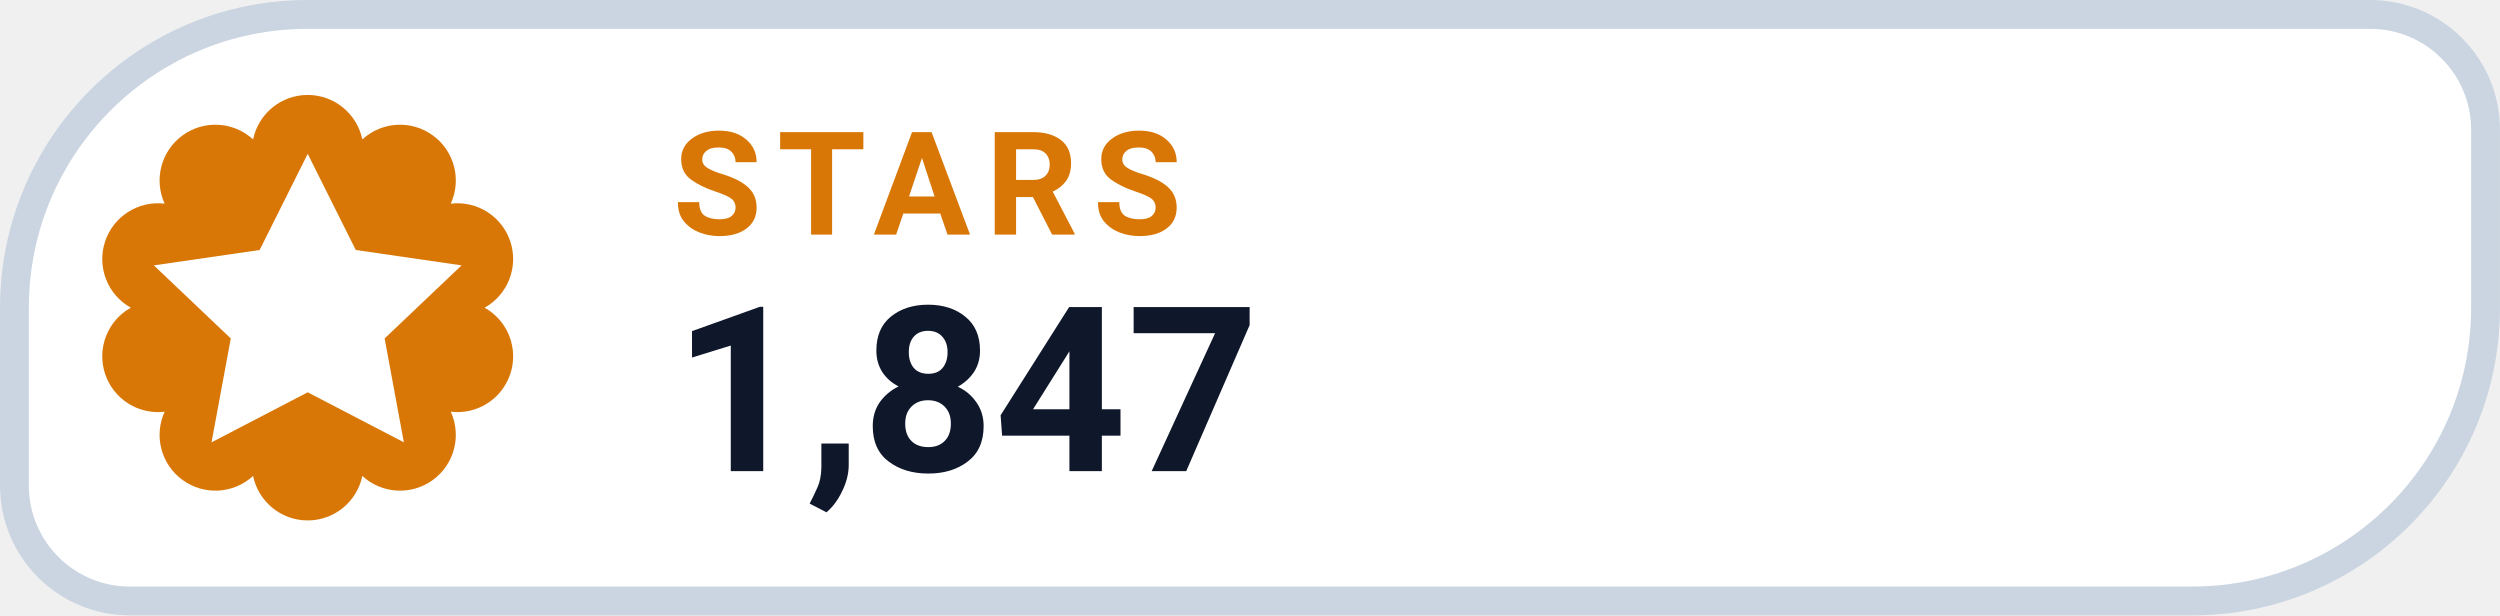
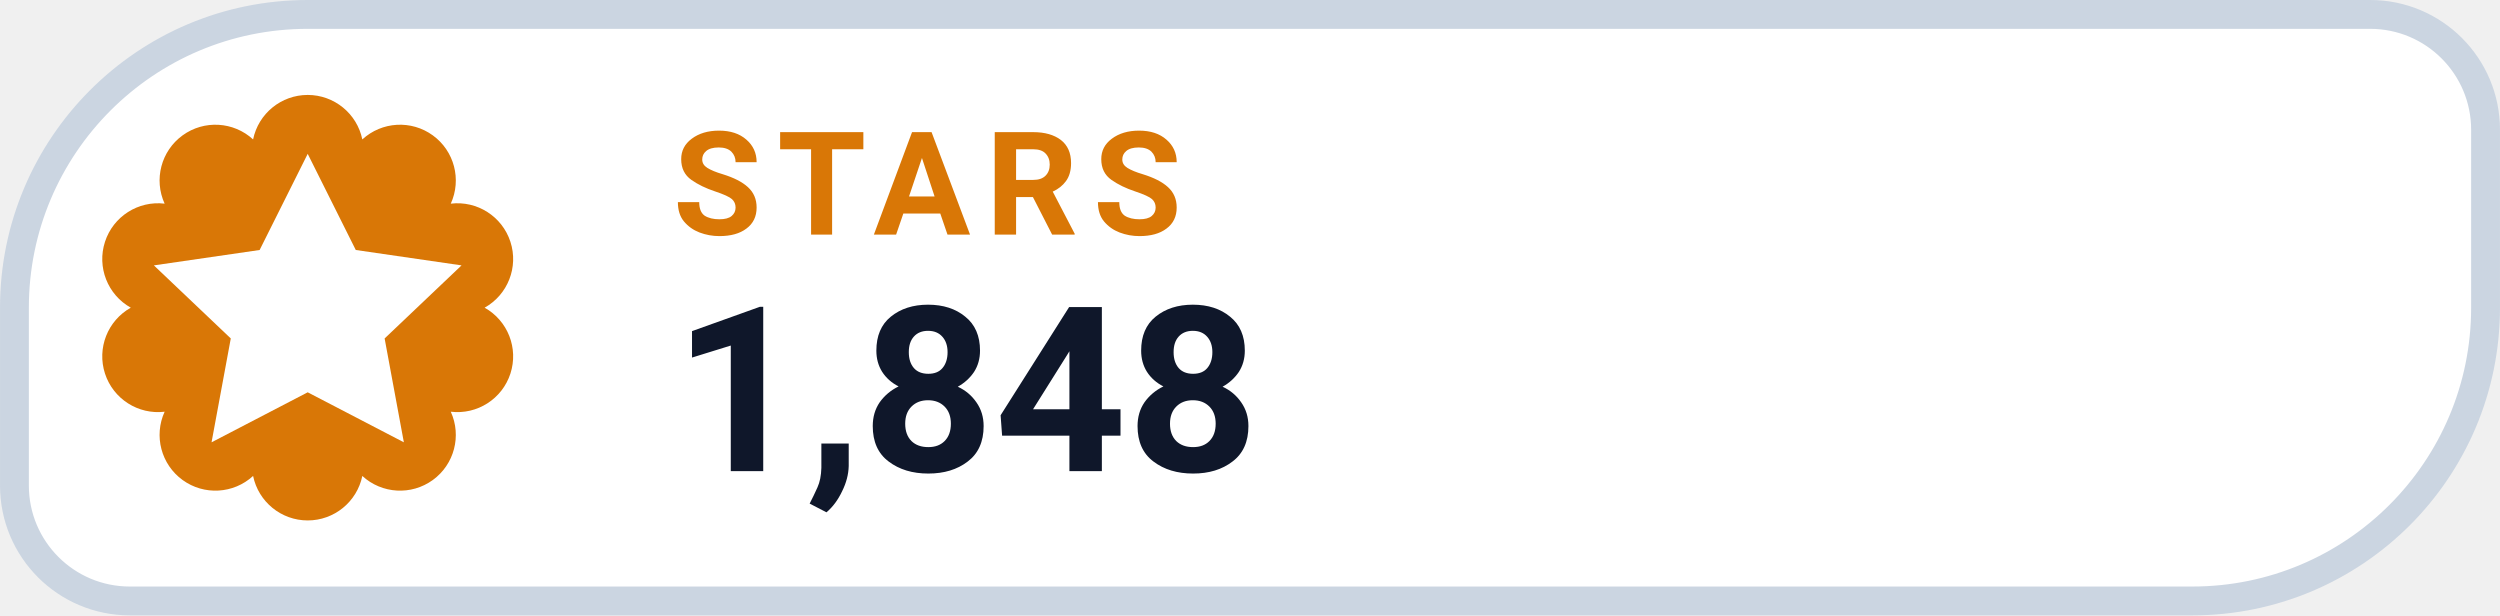
- <svg xmlns="http://www.w3.org/2000/svg" width="126" height="31.015" viewBox="0 0 130 32" role="img" aria-label="STARS 1,847">
+ <svg xmlns="http://www.w3.org/2000/svg" width="126" height="31.015" viewBox="0 0 130 32" role="img" aria-label="STARS 1,848">
  <path d="M 16.00 0.75 H 123.25 A 6.00 6.00 0 0 1 129.25 6.75 V 16.00 A 15.25 15.25 0 0 1 114.00 31.25 H 6.75 A 6.00 6.00 0 0 1 0.75 25.25 V 16.00 A 15.25 15.25 0 0 1 16.00 0.75 Z" fill="#FFFFFF" stroke="#CBD5E1" stroke-width="1.5" />
  <path d="M 13.16 7.25 A 2.90 2.90 0 0 1 18.84 7.25 A 2.90 2.90 0 0 1 23.44 10.59 A 2.90 2.90 0 0 1 25.20 16.00 A 2.90 2.90 0 0 1 23.44 21.41 A 2.90 2.90 0 0 1 18.84 24.75 A 2.90 2.90 0 0 1 13.16 24.75 A 2.90 2.90 0 0 1 8.56 21.41 A 2.90 2.90 0 0 1 6.80 16.00 A 2.90 2.90 0 0 1 8.56 10.59 A 2.90 2.90 0 0 1 13.16 7.25 Z" fill="#D97706" />
  <g transform="translate(16 16)" style="color:#FFFFFF;">
    <path d="M0 -8 l2.5 5 5.5 .8 -4 3.8 1 5.4 -5 -2.6 -5 2.6 1 -5.4 -4 -3.8 5.5 -.8 Z" fill="currentColor" />
  </g>
  <text x="35" y="12.2" fill="#D97706" font-family="-apple-system,BlinkMacSystemFont,'Segoe UI',Roboto,Helvetica,Arial,sans-serif" font-size="7.5" font-weight="700" letter-spacing=".8">STARS</text>
-   <text x="35" y="24.5" fill="#0F172A" font-family="-apple-system,BlinkMacSystemFont,'Segoe UI',Roboto,Helvetica,Arial,sans-serif" font-size="12" font-weight="750">1,847</text>
+   <text x="35" y="24.5" fill="#0F172A" font-family="-apple-system,BlinkMacSystemFont,'Segoe UI',Roboto,Helvetica,Arial,sans-serif" font-size="12" font-weight="750">1,848</text>
</svg>
